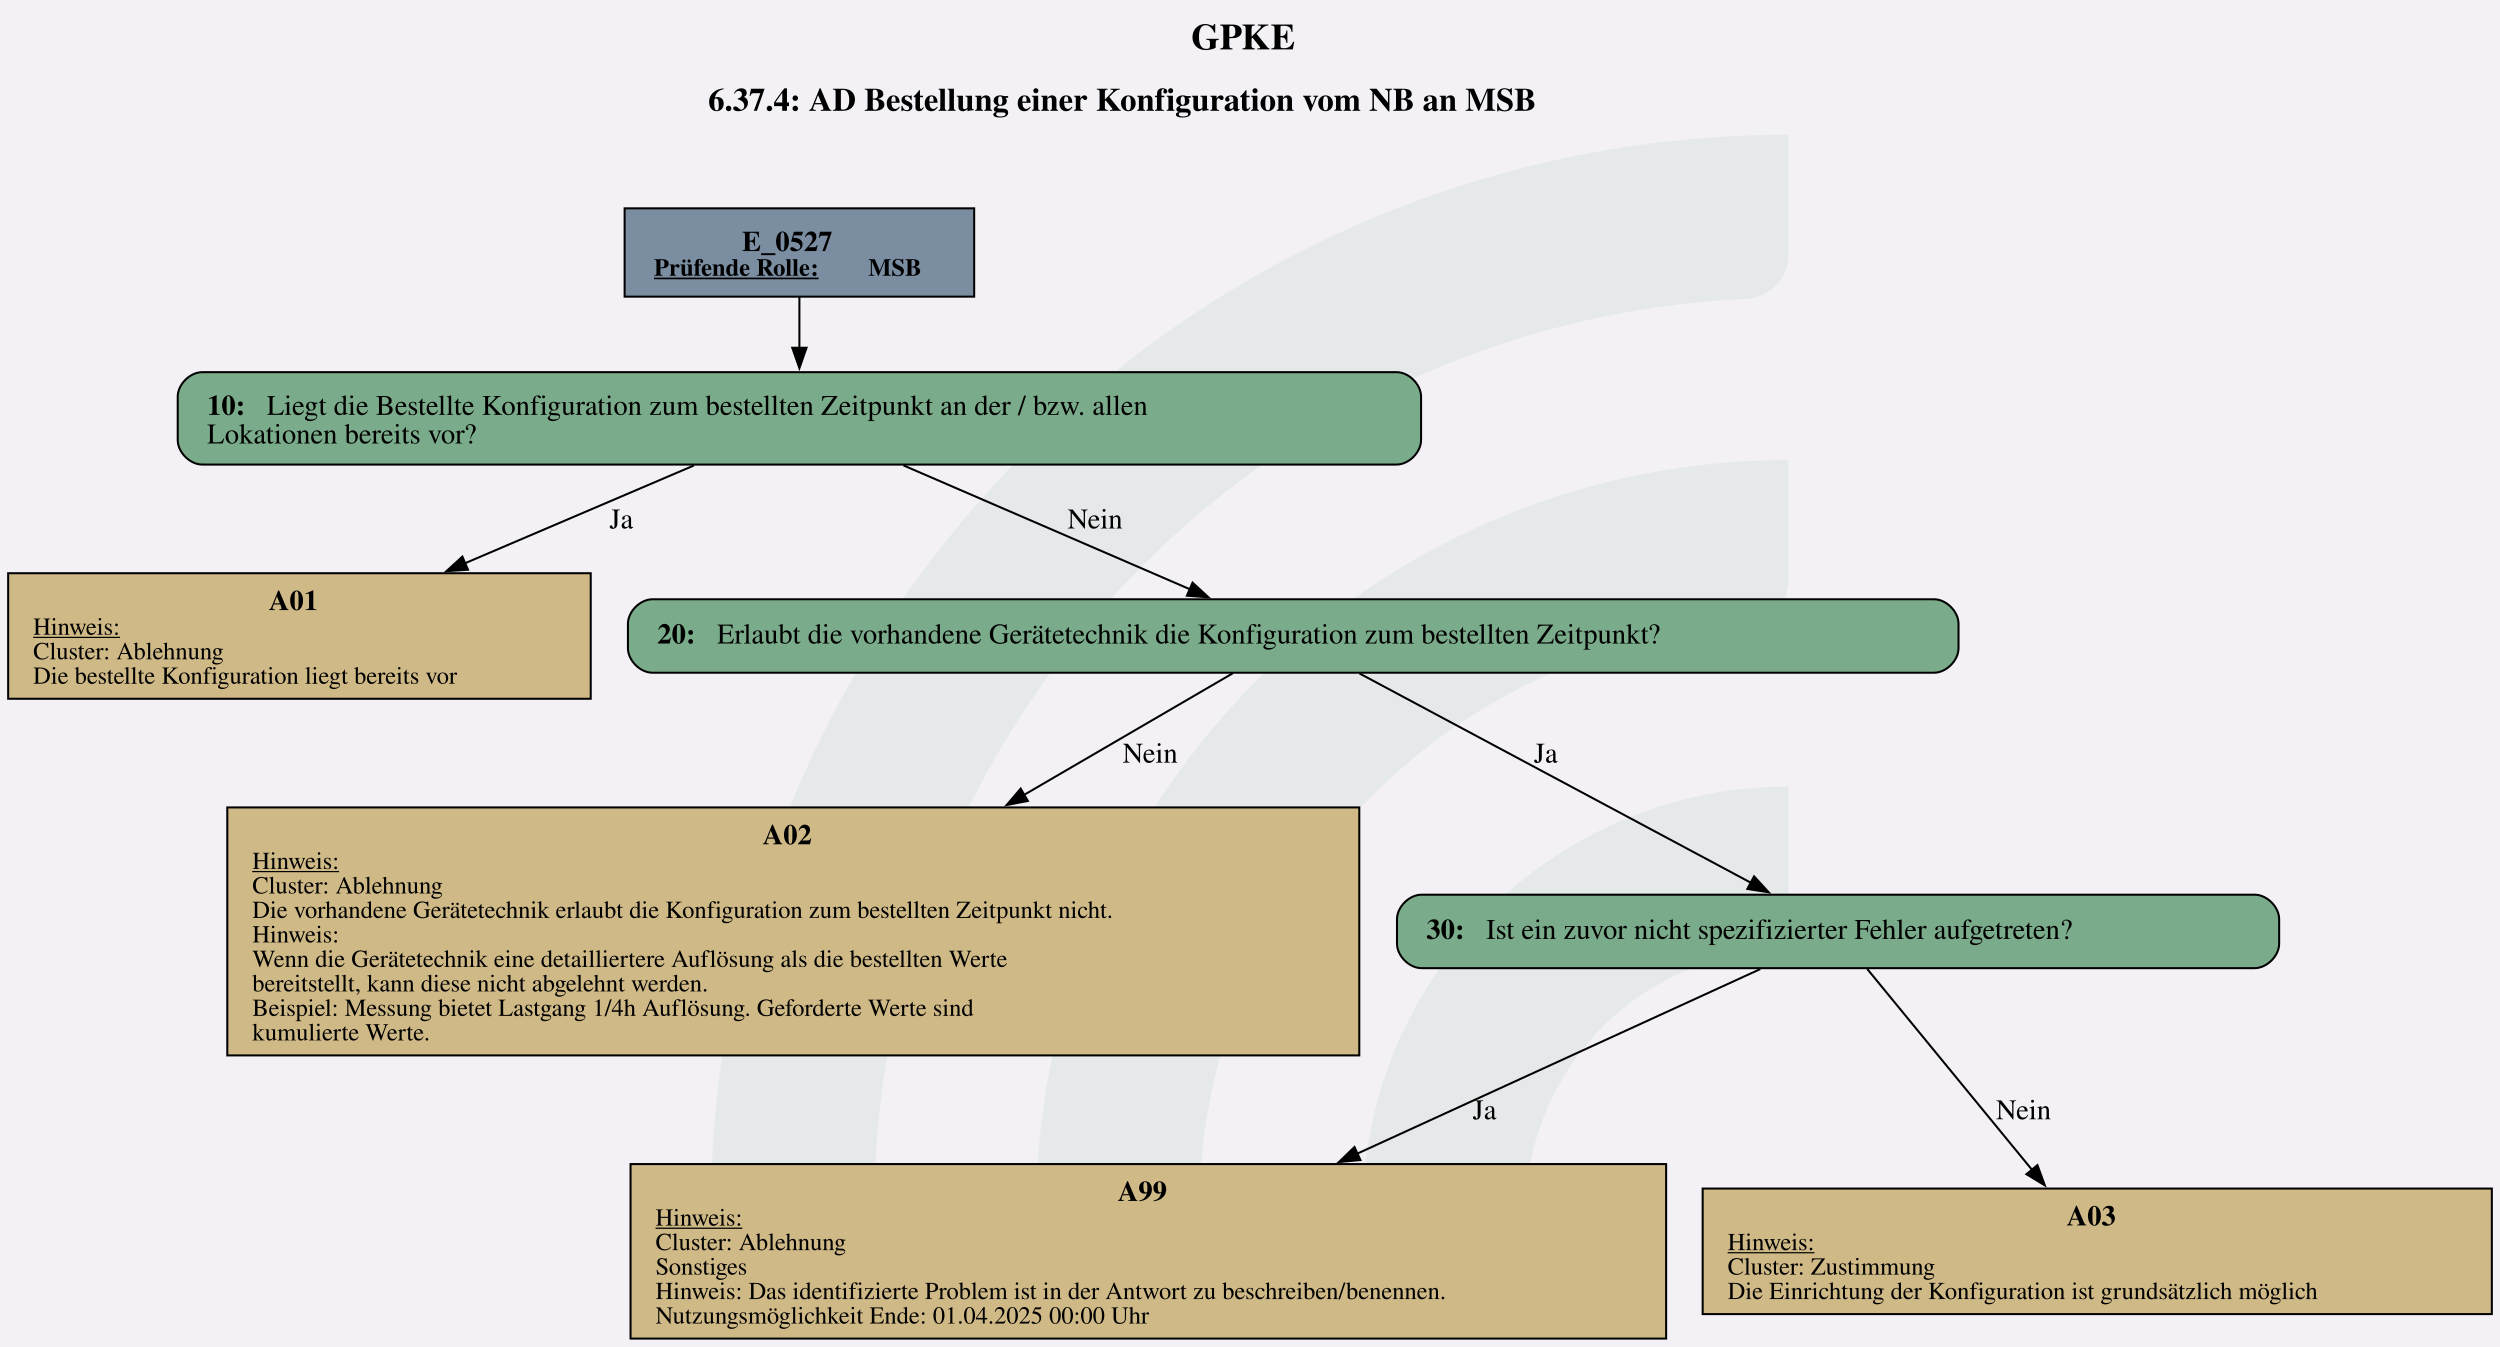
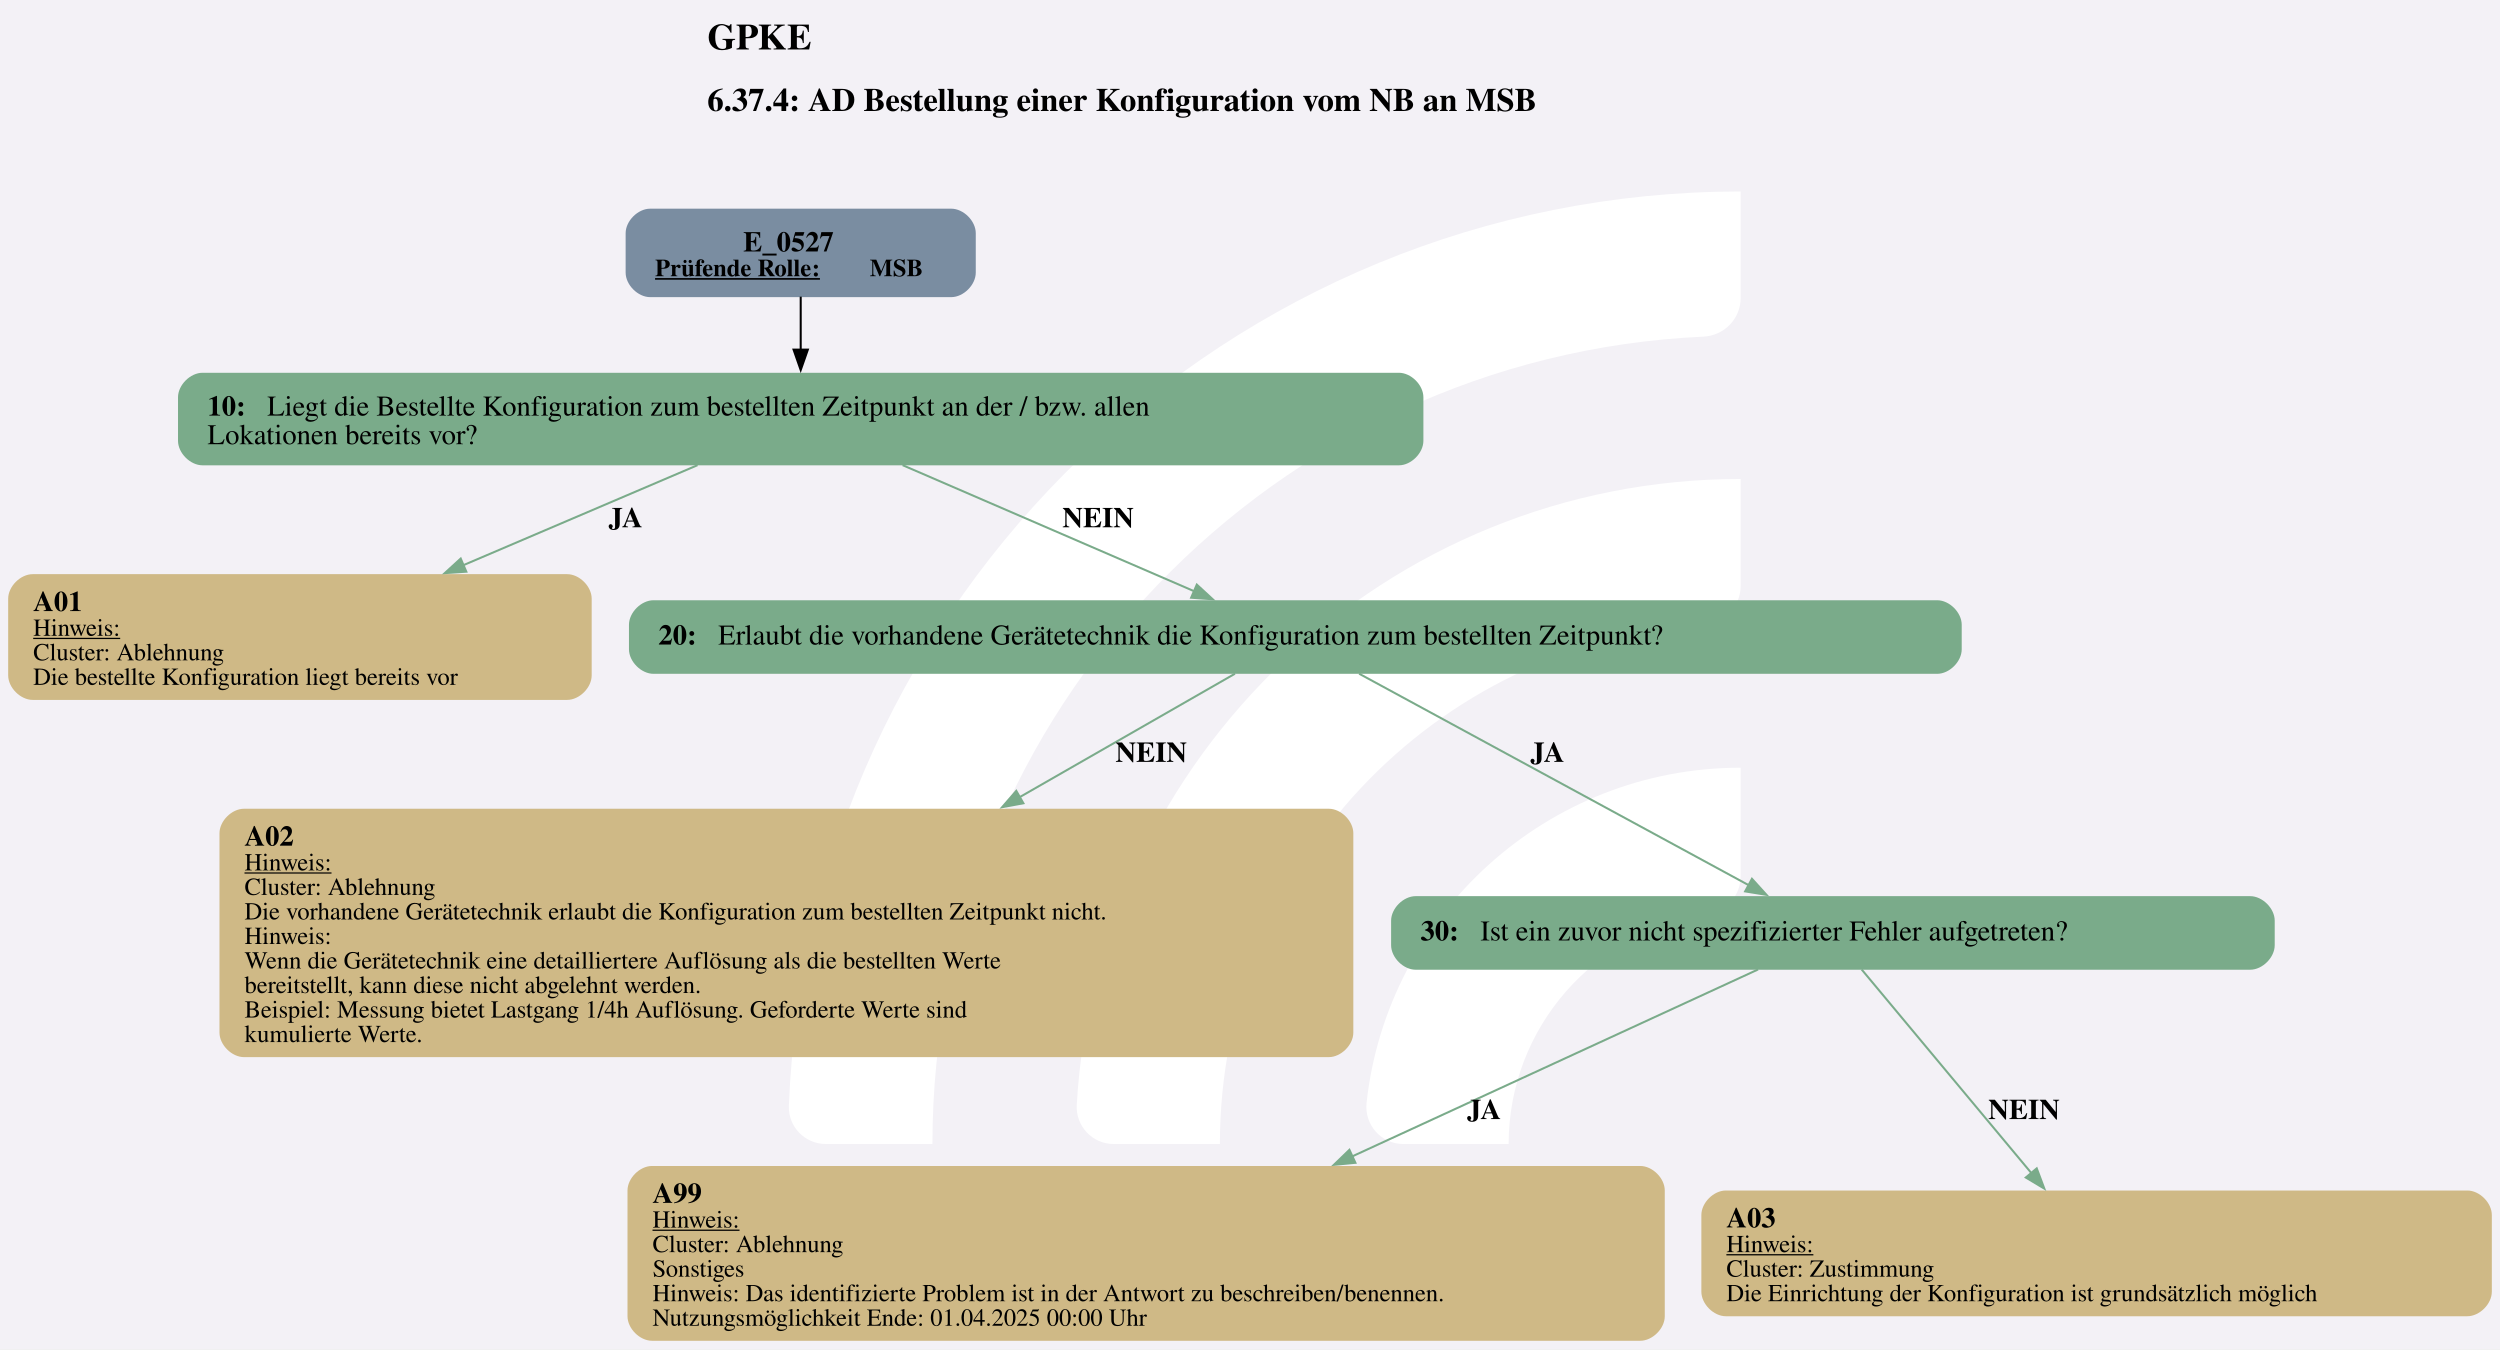
- <svg xmlns="http://www.w3.org/2000/svg" version="1.1" width="1633.333px" viewBox="0 0 1633.333 880.0" height="880.0px">
+ <svg xmlns="http://www.w3.org/2000/svg" version="1.1" width="1630.667px" viewBox="0 0 1630.667 880.0" height="880.0px">
  <g>
-     <svg version="1.1" width="1633.333px" viewBox="0 0 1633.333 880.0" height="880.0px">
-       <polygon fill="#f3f1f6" points="0,0 1633.333,0 1633.333,880.0 0,880.0" />
+     <svg version="1.1" width="1630.667px" viewBox="0 0 1630.667 880.0" height="880.0px">
+       <polygon fill="#f3f1f6" points="0,0 1630.667,0 1630.667,880.0 0,880.0" />
      <g>
-         <g transform="translate(464.9278, 88) scale(1 1) translate(0, 0) scale(3.979902 3.979902) ">
-           <defs id="defs2">
-             <clipPath clipPathUnits="userSpaceOnUse" id="clipPath23">
-               <path d="M 0,568.156 H 579.236 V 0 H 0 Z" id="path21" />
-             </clipPath>
+         <g transform="translate(456.4688, 88) scale(1 1) translate(0, 0) scale(1.239088 1.239088) ">
+           <defs>
+             <style>.cls-1{fill:#fff;}</style>
          </defs>
-           <g id="layer1" transform="translate(-16.54194,-55.30527)">
-             <g id="g19" clip-path="url(#clipPath23)" transform="matrix(0.3527778,0,0,-0.3527778,0.01017023,243.7368)" style="opacity:0.2">
-               <g id="g25" transform="translate(122.444,32.7195)">
-                 <path d="m 0,0 h -56.104 c -11,0 -19.898,9.123 -19.463,20.115 10.594,267.191 231.277,481.302 501.029,481.302 v -56.02 c 0,-10.98 -8.688,-19.892 -19.658,-20.393 C 180.29,414.697 0,228.005 0,0" style="fill:#6ead83;fill-opacity:0.5;fill-rule:nonzero;stroke:none" id="path27" />
-               </g>
-               <g id="g29" transform="translate(273.7828,32.7195)">
-                 <path d="m 0,0 h -55.926 c -11.228,0 -20.091,9.482 -19.435,20.69 10.744,183.439 163.389,329.388 349.485,329.388 v -56.263 c 0,-10.709 -8.273,-19.617 -18.957,-20.35 C 112.819,263.696 0,144.774 0,0" style="fill:#6ead83;fill-opacity:0.5;fill-rule:nonzero;stroke:none" id="path31" />
-               </g>
-               <g id="g33" transform="translate(425.7667,32.7195)">
-                 <path d="m 0,0 h -55.445 c -11.653,0 -20.604,10.17 -19.334,21.753 10.866,99.032 95.031,176.341 196.919,176.341 v -57.011 c 0,-10.046 -7.283,-18.755 -17.229,-20.165 C 45.688,112.522 0,61.497 0,0" style="fill:#6ead83;fill-opacity:0.5;fill-rule:nonzero;stroke:none" id="path35" />
-               </g>
-             </g>
-           </g>
+           <path class="cls-1" d="M122.44,531.2h-56.1c-11,0-19.9-9.12-19.46-20.11C57.47,243.89,278.15,29.78,547.91,29.78v56.02c0,10.98-8.69,19.89-19.66,20.39-225.51,10.31-405.8,197-405.8,425Z" />
+           <path class="cls-1" d="M273.78,531.2h-55.93c-11.23,0-20.09-9.48-19.43-20.69,10.74-183.44,163.39-329.39,349.48-329.39v56.26c0,10.71-8.27,19.62-18.96,20.35-142.35,9.77-255.17,128.69-255.17,273.46Z" />
+           <path class="cls-1" d="M425.77,531.2h-55.45c-11.65,0-20.6-10.17-19.33-21.75,10.87-99.03,95.03-176.34,196.92-176.34v57.01c0,10.05-7.28,18.75-17.23,20.16-59.22,8.4-104.91,59.42-104.91,120.92Z" />
        </g>
-         <svg width="1225pt" height="660pt" viewBox="0.00 0.00 1225.11 659.87">
+         <svg width="1223pt" height="660pt" viewBox="0.00 0.00 1223.11 659.87">
          <g id="graph0" class="graph" transform="scale(1 1) rotate(0) translate(4 655.87)">
-             <text text-anchor="start" x="579.68" y="-631.77" font-family="Times,serif" font-weight="bold" font-size="18.00">GPKE</text>
-             <text text-anchor="start" x="343.05" y="-601.67" font-family="Times,serif" font-weight="bold" font-size="16.00">6.37.4: AD Bestellung einer Konfiguration vom NB an MSB</text>
+             <text text-anchor="start" x="342.05" y="-631.77" font-family="Times,serif" font-weight="bold" font-size="18.00">GPKE</text>
+             <text text-anchor="start" x="342.05" y="-601.67" font-family="Times,serif" font-weight="bold" font-size="16.00">6.37.4: AD Bestellung einer Konfiguration vom NB an MSB</text>
            <g id="node1" class="node">
-               <polygon fill="#7a8da1" stroke="black" points="473.39,-553.87 302.09,-553.87 302.09,-510.59 473.39,-510.59 473.39,-553.87" />
+               <path fill="#7a8da1" stroke="black" stroke-width="0" d="M461.39,-553.87C461.39,-553.87 314.09,-553.87 314.09,-553.87 308.09,-553.87 302.09,-547.87 302.09,-541.87 302.09,-541.87 302.09,-522.59 302.09,-522.59 302.09,-516.59 308.09,-510.59 314.09,-510.59 314.09,-510.59 461.39,-510.59 461.39,-510.59 467.39,-510.59 473.39,-516.59 473.39,-522.59 473.39,-522.59 473.39,-541.87 473.39,-541.87 473.39,-547.87 467.39,-553.87 461.39,-553.87" />
              <text text-anchor="start" x="359.62" y="-532.93" font-family="Times,serif" font-weight="bold" font-size="14.00">E_0527</text>
              <text text-anchor="start" x="316.49" y="-520.83" font-family="Times,serif" font-weight="bold" text-decoration="underline" font-size="12.00">Prüfende Rolle:</text>
              <text text-anchor="start" x="421.49" y="-520.83" font-family="Times,serif" font-weight="bold" font-size="12.00"> MSB</text>
            </g>
            <g id="node2" class="node">
-               <path fill="#7aab8a" stroke="black" d="M680.39,-473.59C680.39,-473.59 95.09,-473.59 95.09,-473.59 89.09,-473.59 83.09,-467.59 83.09,-461.59 83.09,-461.59 83.09,-440.31 83.09,-440.31 83.09,-434.31 89.09,-428.31 95.09,-428.31 95.09,-428.31 680.39,-428.31 680.39,-428.31 686.39,-428.31 692.39,-434.31 692.39,-440.31 692.39,-440.31 692.39,-461.59 692.39,-461.59 692.39,-467.59 686.39,-473.59 680.39,-473.59" />
+               <path fill="#7aab8a" stroke="black" stroke-width="0" d="M680.39,-473.59C680.39,-473.59 95.09,-473.59 95.09,-473.59 89.09,-473.59 83.09,-467.59 83.09,-461.59 83.09,-461.59 83.09,-440.31 83.09,-440.31 83.09,-434.31 89.09,-428.31 95.09,-428.31 95.09,-428.31 680.39,-428.31 680.39,-428.31 686.39,-428.31 692.39,-434.31 692.39,-440.31 692.39,-440.31 692.39,-461.59 692.39,-461.59 692.39,-467.59 686.39,-473.59 680.39,-473.59" />
              <text text-anchor="start" x="97.49" y="-452.65" font-family="Times,serif" font-weight="bold" font-size="14.00">10: </text>
              <text text-anchor="start" x="126.74" y="-452.65" font-family="Times,serif" font-size="14.00">Liegt die Bestellte Konfiguration zum bestellten Zeitpunkt an der / bzw. allen</text>
              <text text-anchor="start" x="97.49" y="-438.65" font-family="Times,serif" font-size="14.00">Lokationen bereits vor?</text>
            </g>
            <g id="edge1" class="edge">
-               <path fill="none" stroke="black" d="M387.74,-510.4C387.74,-502.7 387.74,-493.78 387.74,-485.25" />
-               <polygon fill="black" stroke="black" points="391.24,-485.54 387.74,-475.54 384.24,-485.54 391.24,-485.54" />
+               <path fill="none" stroke="black" d="M387.74,-510.81C387.74,-502.84 387.74,-493.49 387.74,-484.63" />
+               <polygon fill="black" stroke="black" points="391.24,-484.92 387.74,-474.92 384.24,-484.92 391.24,-484.92" />
            </g>
            <g id="node3" class="node">
-               <polygon fill="#cfb986" stroke="black" points="285.48,-375.06 0,-375.06 0,-313.54 285.48,-313.54 285.48,-375.06" />
-               <text text-anchor="start" x="127.74" y="-357" font-family="Times,serif" font-weight="bold" font-size="14.00">A01</text>
+               <path fill="#cfb986" stroke="black" stroke-width="0" d="M273.48,-375.06C273.48,-375.06 12,-375.06 12,-375.06 6,-375.06 0,-369.06 0,-363.06 0,-363.06 0,-325.54 0,-325.54 0,-319.54 6,-313.54 12,-313.54 12,-313.54 273.48,-313.54 273.48,-313.54 279.48,-313.54 285.48,-319.54 285.48,-325.54 285.48,-325.54 285.48,-363.06 285.48,-363.06 285.48,-369.06 279.48,-375.06 273.48,-375.06" />
+               <text text-anchor="start" x="12.24" y="-357" font-family="Times,serif" font-weight="bold" font-size="14.00">A01</text>
              <text text-anchor="start" x="12.24" y="-344.9" font-family="Times,serif" text-decoration="underline" font-size="12.00">Hinweis:</text>
              <text text-anchor="start" x="12.24" y="-332.9" font-family="Times,serif" font-size="12.00">Cluster: Ablehnung</text>
              <text text-anchor="start" x="12.24" y="-320.9" font-family="Times,serif" font-size="12.00">Die bestellte Konfiguration liegt bereits vor</text>
            </g>
            <g id="edge2" class="edge">
-               <path fill="none" stroke="black" d="M336.08,-427.88C303.49,-413.96 260.7,-395.68 223.66,-379.86" />
-               <polygon fill="black" stroke="black" points="225.34,-376.78 214.77,-376.07 222.59,-383.21 225.34,-376.78" />
-               <text text-anchor="middle" x="300.49" y="-397.01" font-family="Times,serif" font-size="14.00">Ja</text>
+               <path fill="none" stroke="#7aab8a" d="M337.27,-428.39C304.24,-414.28 260.36,-395.54 222.64,-379.43" />
+               <polygon fill="#7aab8a" stroke="#7aab8a" points="224.15,-376.27 213.58,-375.56 221.4,-382.7 224.15,-376.27" />
+               <text text-anchor="start" x="293.74" y="-398.01" font-family="Times,serif" font-weight="bold" font-size="14.00">JA</text>
            </g>
            <g id="node4" class="node">
-               <path fill="#7aab8a" stroke="black" d="M943.76,-362.3C943.76,-362.3 315.72,-362.3 315.72,-362.3 309.72,-362.3 303.72,-356.3 303.72,-350.3 303.72,-350.3 303.72,-338.3 303.72,-338.3 303.72,-332.3 309.72,-326.3 315.72,-326.3 315.72,-326.3 943.76,-326.3 943.76,-326.3 949.76,-326.3 955.76,-332.3 955.76,-338.3 955.76,-338.3 955.76,-350.3 955.76,-350.3 955.76,-356.3 949.76,-362.3 943.76,-362.3" />
+               <path fill="#7aab8a" stroke="black" stroke-width="0" d="M943.76,-362.3C943.76,-362.3 315.72,-362.3 315.72,-362.3 309.72,-362.3 303.72,-356.3 303.72,-350.3 303.72,-350.3 303.72,-338.3 303.72,-338.3 303.72,-332.3 309.72,-326.3 315.72,-326.3 315.72,-326.3 943.76,-326.3 943.76,-326.3 949.76,-326.3 955.76,-332.3 955.76,-338.3 955.76,-338.3 955.76,-350.3 955.76,-350.3 955.76,-356.3 949.76,-362.3 943.76,-362.3" />
              <text text-anchor="start" x="318.12" y="-340.62" font-family="Times,serif" font-weight="bold" font-size="14.00">20: </text>
              <text text-anchor="start" x="347.37" y="-340.62" font-family="Times,serif" font-size="14.00">Erlaubt die vorhandene Gerätetechnik die Konfiguration zum bestellten Zeitpunkt?</text>
            </g>
            <g id="edge3" class="edge">
-               <path fill="none" stroke="black" d="M438.77,-427.88C480.1,-410.01 538.03,-384.96 579.22,-367.15" />
-               <polygon fill="black" stroke="black" points="580.4,-370.45 588.19,-363.27 577.62,-364.03 580.4,-370.45" />
-               <text text-anchor="middle" x="532.62" y="-397.01" font-family="Times,serif" font-size="14.00">Nein</text>
+               <path fill="none" stroke="#7aab8a" d="M437.59,-428.39C479.34,-410.34 538.61,-384.71 580.26,-366.7" />
+               <polygon fill="#7aab8a" stroke="#7aab8a" points="581.53,-369.96 589.32,-362.78 578.75,-363.53 581.53,-369.96" />
+               <text text-anchor="start" x="515.74" y="-398.01" font-family="Times,serif" font-weight="bold" font-size="14.00">NEIN</text>
            </g>
            <g id="node5" class="node">
-               <polygon fill="#cfb986" stroke="black" points="662.11,-260.29 107.38,-260.29 107.38,-138.77 662.11,-138.77 662.11,-260.29" />
-               <text text-anchor="start" x="369.74" y="-242.23" font-family="Times,serif" font-weight="bold" font-size="14.00">A02</text>
-               <text text-anchor="start" x="119.62" y="-230.13" font-family="Times,serif" text-decoration="underline" font-size="12.00">Hinweis:</text>
-               <text text-anchor="start" x="119.62" y="-218.13" font-family="Times,serif" font-size="12.00">Cluster: Ablehnung</text>
-               <text text-anchor="start" x="119.62" y="-206.13" font-family="Times,serif" font-size="12.00">Die vorhandene Gerätetechnik erlaubt die Konfiguration zum bestellten Zeitpunkt nicht.</text>
-               <text text-anchor="start" x="119.62" y="-194.13" font-family="Times,serif" font-size="12.00">Hinweis:</text>
-               <text text-anchor="start" x="119.62" y="-182.13" font-family="Times,serif" font-size="12.00">Wenn die Gerätetechnik eine detailliertere Auflösung als die bestellten Werte</text>
-               <text text-anchor="start" x="119.62" y="-170.13" font-family="Times,serif" font-size="12.00">bereitstellt, kann diese nicht abgelehnt werden.</text>
-               <text text-anchor="start" x="119.62" y="-158.13" font-family="Times,serif" font-size="12.00">Beispiel: Messung bietet Lastgang 1/4h Auflösung. Geforderte Werte sind</text>
-               <text text-anchor="start" x="119.62" y="-146.13" font-family="Times,serif" font-size="12.00">kumulierte Werte.</text>
+               <path fill="#cfb986" stroke="black" stroke-width="0" d="M646.11,-260.29C646.11,-260.29 115.38,-260.29 115.38,-260.29 109.38,-260.29 103.38,-254.29 103.38,-248.29 103.38,-248.29 103.38,-150.77 103.38,-150.77 103.38,-144.77 109.38,-138.77 115.38,-138.77 115.38,-138.77 646.11,-138.77 646.11,-138.77 652.11,-138.77 658.11,-144.77 658.11,-150.77 658.11,-150.77 658.11,-248.29 658.11,-248.29 658.11,-254.29 652.11,-260.29 646.11,-260.29" />
+               <text text-anchor="start" x="115.62" y="-242.23" font-family="Times,serif" font-weight="bold" font-size="14.00">A02</text>
+               <text text-anchor="start" x="115.62" y="-230.13" font-family="Times,serif" text-decoration="underline" font-size="12.00">Hinweis:</text>
+               <text text-anchor="start" x="115.62" y="-218.13" font-family="Times,serif" font-size="12.00">Cluster: Ablehnung</text>
+               <text text-anchor="start" x="115.62" y="-206.13" font-family="Times,serif" font-size="12.00">Die vorhandene Gerätetechnik erlaubt die Konfiguration zum bestellten Zeitpunkt nicht.</text>
+               <text text-anchor="start" x="115.62" y="-194.13" font-family="Times,serif" font-size="12.00">Hinweis:</text>
+               <text text-anchor="start" x="115.62" y="-182.13" font-family="Times,serif" font-size="12.00">Wenn die Gerätetechnik eine detailliertere Auflösung als die bestellten Werte</text>
+               <text text-anchor="start" x="115.62" y="-170.13" font-family="Times,serif" font-size="12.00">bereitstellt, kann diese nicht abgelehnt werden.</text>
+               <text text-anchor="start" x="115.62" y="-158.13" font-family="Times,serif" font-size="12.00">Beispiel: Messung bietet Lastgang 1/4h Auflösung. Geforderte Werte sind</text>
+               <text text-anchor="start" x="115.62" y="-146.13" font-family="Times,serif" font-size="12.00">kumulierte Werte.</text>
            </g>
            <g id="edge4" class="edge">
-               <path fill="none" stroke="black" d="M600.19,-326.08C574.43,-311.07 535.38,-288.32 497.57,-266.28" />
-               <polygon fill="black" stroke="black" points="499.7,-263.47 489.3,-261.46 496.18,-269.52 499.7,-263.47" />
-               <text text-anchor="middle" x="559.62" y="-282.24" font-family="Times,serif" font-size="14.00">Nein</text>
+               <path fill="none" stroke="#7aab8a" d="M600.2,-326.36C573.89,-311.28 533.66,-288.21 494.8,-265.93" />
+               <polygon fill="#7aab8a" stroke="#7aab8a" points="496.69,-262.98 486.27,-261.04 493.21,-269.05 496.69,-262.98" />
+               <text text-anchor="start" x="541.74" y="-283.24" font-family="Times,serif" font-weight="bold" font-size="14.00">NEIN</text>
            </g>
            <g id="node6" class="node">
-               <path fill="#7aab8a" stroke="black" d="M1100.89,-217.53C1100.89,-217.53 692.59,-217.53 692.59,-217.53 686.59,-217.53 680.59,-211.53 680.59,-205.53 680.59,-205.53 680.59,-193.53 680.59,-193.53 680.59,-187.53 686.59,-181.53 692.59,-181.53 692.59,-181.53 1100.89,-181.53 1100.89,-181.53 1106.89,-181.53 1112.89,-187.53 1112.89,-193.53 1112.89,-193.53 1112.89,-205.53 1112.89,-205.53 1112.89,-211.53 1106.89,-217.53 1100.89,-217.53" />
-               <text text-anchor="start" x="694.99" y="-195.86" font-family="Times,serif" font-weight="bold" font-size="14.00">30: </text>
-               <text text-anchor="start" x="724.24" y="-195.86" font-family="Times,serif" font-size="14.00">Ist ein zuvor nicht spezifizierter Fehler aufgetreten?</text>
+               <path fill="#7aab8a" stroke="black" stroke-width="0" d="M1096.89,-217.53C1096.89,-217.53 688.59,-217.53 688.59,-217.53 682.59,-217.53 676.59,-211.53 676.59,-205.53 676.59,-205.53 676.59,-193.53 676.59,-193.53 676.59,-187.53 682.59,-181.53 688.59,-181.53 688.59,-181.53 1096.89,-181.53 1096.89,-181.53 1102.89,-181.53 1108.89,-187.53 1108.89,-193.53 1108.89,-193.53 1108.89,-205.53 1108.89,-205.53 1108.89,-211.53 1102.89,-217.53 1096.89,-217.53" />
+               <text text-anchor="start" x="690.99" y="-195.86" font-family="Times,serif" font-weight="bold" font-size="14.00">30: </text>
+               <text text-anchor="start" x="720.24" y="-195.86" font-family="Times,serif" font-size="14.00">Ist ein zuvor nicht spezifizierter Fehler aufgetreten?</text>
            </g>
            <g id="edge5" class="edge">
-               <path fill="none" stroke="black" d="M662.21,-325.94C710.39,-300.17 800.84,-251.81 854.24,-223.26" />
-               <polygon fill="black" stroke="black" points="855.57,-226.51 862.74,-218.71 852.27,-220.34 855.57,-226.51" />
-               <text text-anchor="middle" x="753.49" y="-282.24" font-family="Times,serif" font-size="14.00">Ja</text>
+               <path fill="none" stroke="#7aab8a" d="M660.94,-326.36C708.4,-300.6 798.75,-251.55 851.54,-222.89" />
+               <polygon fill="#7aab8a" stroke="#7aab8a" points="853.13,-226.02 860.25,-218.17 849.79,-219.86 853.13,-226.02" />
+               <text text-anchor="start" x="744.74" y="-283.24" font-family="Times,serif" font-weight="bold" font-size="14.00">JA</text>
            </g>
            <g id="node7" class="node">
-               <polygon fill="#cfb986" stroke="black" points="812.48,-85.52 305,-85.52 305,0 812.48,0 812.48,-85.52" />
-               <text text-anchor="start" x="543.74" y="-67.46" font-family="Times,serif" font-weight="bold" font-size="14.00">A99</text>
-               <text text-anchor="start" x="317.24" y="-55.36" font-family="Times,serif" text-decoration="underline" font-size="12.00">Hinweis:</text>
-               <text text-anchor="start" x="317.24" y="-43.36" font-family="Times,serif" font-size="12.00">Cluster: Ablehnung</text>
-               <text text-anchor="start" x="317.24" y="-31.36" font-family="Times,serif" font-size="12.00">Sonstiges</text>
-               <text text-anchor="start" x="317.24" y="-19.36" font-family="Times,serif" font-size="12.00">Hinweis: Das identifizierte Problem ist in der Antwort zu beschreiben/benennen.</text>
-               <text text-anchor="start" x="317.24" y="-7.36" font-family="Times,serif" font-size="12.00">Nutzungsmöglichkeit Ende: 01.04.2025 00:00 Uhr</text>
+               <path fill="#cfb986" stroke="black" stroke-width="0" d="M798.48,-85.52C798.48,-85.52 315,-85.52 315,-85.52 309,-85.52 303,-79.52 303,-73.52 303,-73.52 303,-12 303,-12 303,-6 309,0 315,0 315,0 798.48,0 798.48,0 804.48,0 810.48,-6 810.48,-12 810.48,-12 810.48,-73.52 810.48,-73.52 810.48,-79.52 804.48,-85.52 798.48,-85.52" />
+               <text text-anchor="start" x="315.24" y="-67.46" font-family="Times,serif" font-weight="bold" font-size="14.00">A99</text>
+               <text text-anchor="start" x="315.24" y="-55.36" font-family="Times,serif" text-decoration="underline" font-size="12.00">Hinweis:</text>
+               <text text-anchor="start" x="315.24" y="-43.36" font-family="Times,serif" font-size="12.00">Cluster: Ablehnung</text>
+               <text text-anchor="start" x="315.24" y="-31.36" font-family="Times,serif" font-size="12.00">Sonstiges</text>
+               <text text-anchor="start" x="315.24" y="-19.36" font-family="Times,serif" font-size="12.00">Hinweis: Das identifizierte Problem ist in der Antwort zu beschreiben/benennen.</text>
+               <text text-anchor="start" x="315.24" y="-7.36" font-family="Times,serif" font-size="12.00">Nutzungsmöglichkeit Ende: 01.04.2025 00:00 Uhr</text>
            </g>
            <g id="edge6" class="edge">
-               <path fill="none" stroke="black" d="M858.62,-181.08C811,-159.27 727.65,-121.1 660.89,-90.53" />
-               <polygon fill="black" stroke="black" points="662.67,-87.5 652.12,-86.52 659.76,-93.87 662.67,-87.5" />
-               <text text-anchor="middle" x="723.49" y="-107.47" font-family="Times,serif" font-size="14.00">Ja</text>
+               <path fill="none" stroke="#7aab8a" d="M856.14,-181.67C808.82,-159.88 724.52,-121.04 657.4,-90.13" />
+               <polygon fill="#7aab8a" stroke="#7aab8a" points="659.13,-87.07 648.59,-86.07 656.2,-93.43 659.13,-87.07" />
+               <text text-anchor="start" x="713.74" y="-108.47" font-family="Times,serif" font-weight="bold" font-size="14.00">JA</text>
            </g>
            <g id="node8" class="node">
-               <polygon fill="#cfb986" stroke="black" points="1217.11,-73.52 830.38,-73.52 830.38,-12 1217.11,-12 1217.11,-73.52" />
-               <text text-anchor="start" x="1008.74" y="-55.46" font-family="Times,serif" font-weight="bold" font-size="14.00">A03</text>
-               <text text-anchor="start" x="842.62" y="-43.36" font-family="Times,serif" text-decoration="underline" font-size="12.00">Hinweis:</text>
-               <text text-anchor="start" x="842.62" y="-31.36" font-family="Times,serif" font-size="12.00">Cluster: Zustimmung</text>
-               <text text-anchor="start" x="842.62" y="-19.36" font-family="Times,serif" font-size="12.00">Die Einrichtung der Konfiguration ist grundsätzlich möglich</text>
+               <path fill="#cfb986" stroke="black" stroke-width="0" d="M1203.11,-73.52C1203.11,-73.52 840.38,-73.52 840.38,-73.52 834.38,-73.52 828.38,-67.52 828.38,-61.52 828.38,-61.52 828.38,-24 828.38,-24 828.38,-18 834.38,-12 840.38,-12 840.38,-12 1203.11,-12 1203.11,-12 1209.11,-12 1215.11,-18 1215.11,-24 1215.11,-24 1215.11,-61.52 1215.11,-61.52 1215.11,-67.52 1209.11,-73.52 1203.11,-73.52" />
+               <text text-anchor="start" x="840.62" y="-55.46" font-family="Times,serif" font-weight="bold" font-size="14.00">A03</text>
+               <text text-anchor="start" x="840.62" y="-43.36" font-family="Times,serif" text-decoration="underline" font-size="12.00">Hinweis:</text>
+               <text text-anchor="start" x="840.62" y="-31.36" font-family="Times,serif" font-size="12.00">Cluster: Zustimmung</text>
+               <text text-anchor="start" x="840.62" y="-19.36" font-family="Times,serif" font-size="12.00">Die Einrichtung der Konfiguration ist grundsätzlich möglich</text>
            </g>
            <g id="edge7" class="edge">
-               <path fill="none" stroke="black" d="M911.06,-181.08C930.57,-157.3 966.03,-114.08 991.98,-82.46" />
-               <polygon fill="black" stroke="black" points="994.43,-85 998.07,-75.05 989.02,-80.56 994.43,-85" />
-               <text text-anchor="middle" x="987.62" y="-107.47" font-family="Times,serif" font-size="14.00">Nein</text>
+               <path fill="none" stroke="#7aab8a" d="M906.79,-181.67C926.61,-157.9 963.32,-113.86 989.93,-81.92" />
+               <polygon fill="#7aab8a" stroke="#7aab8a" points="992.46,-84.35 996.18,-74.43 987.09,-79.87 992.46,-84.35" />
+               <text text-anchor="start" x="968.74" y="-108.47" font-family="Times,serif" font-weight="bold" font-size="14.00">NEIN</text>
            </g>
          </g>
        </svg>
      </g>
    </svg>
  </g>
</svg>
